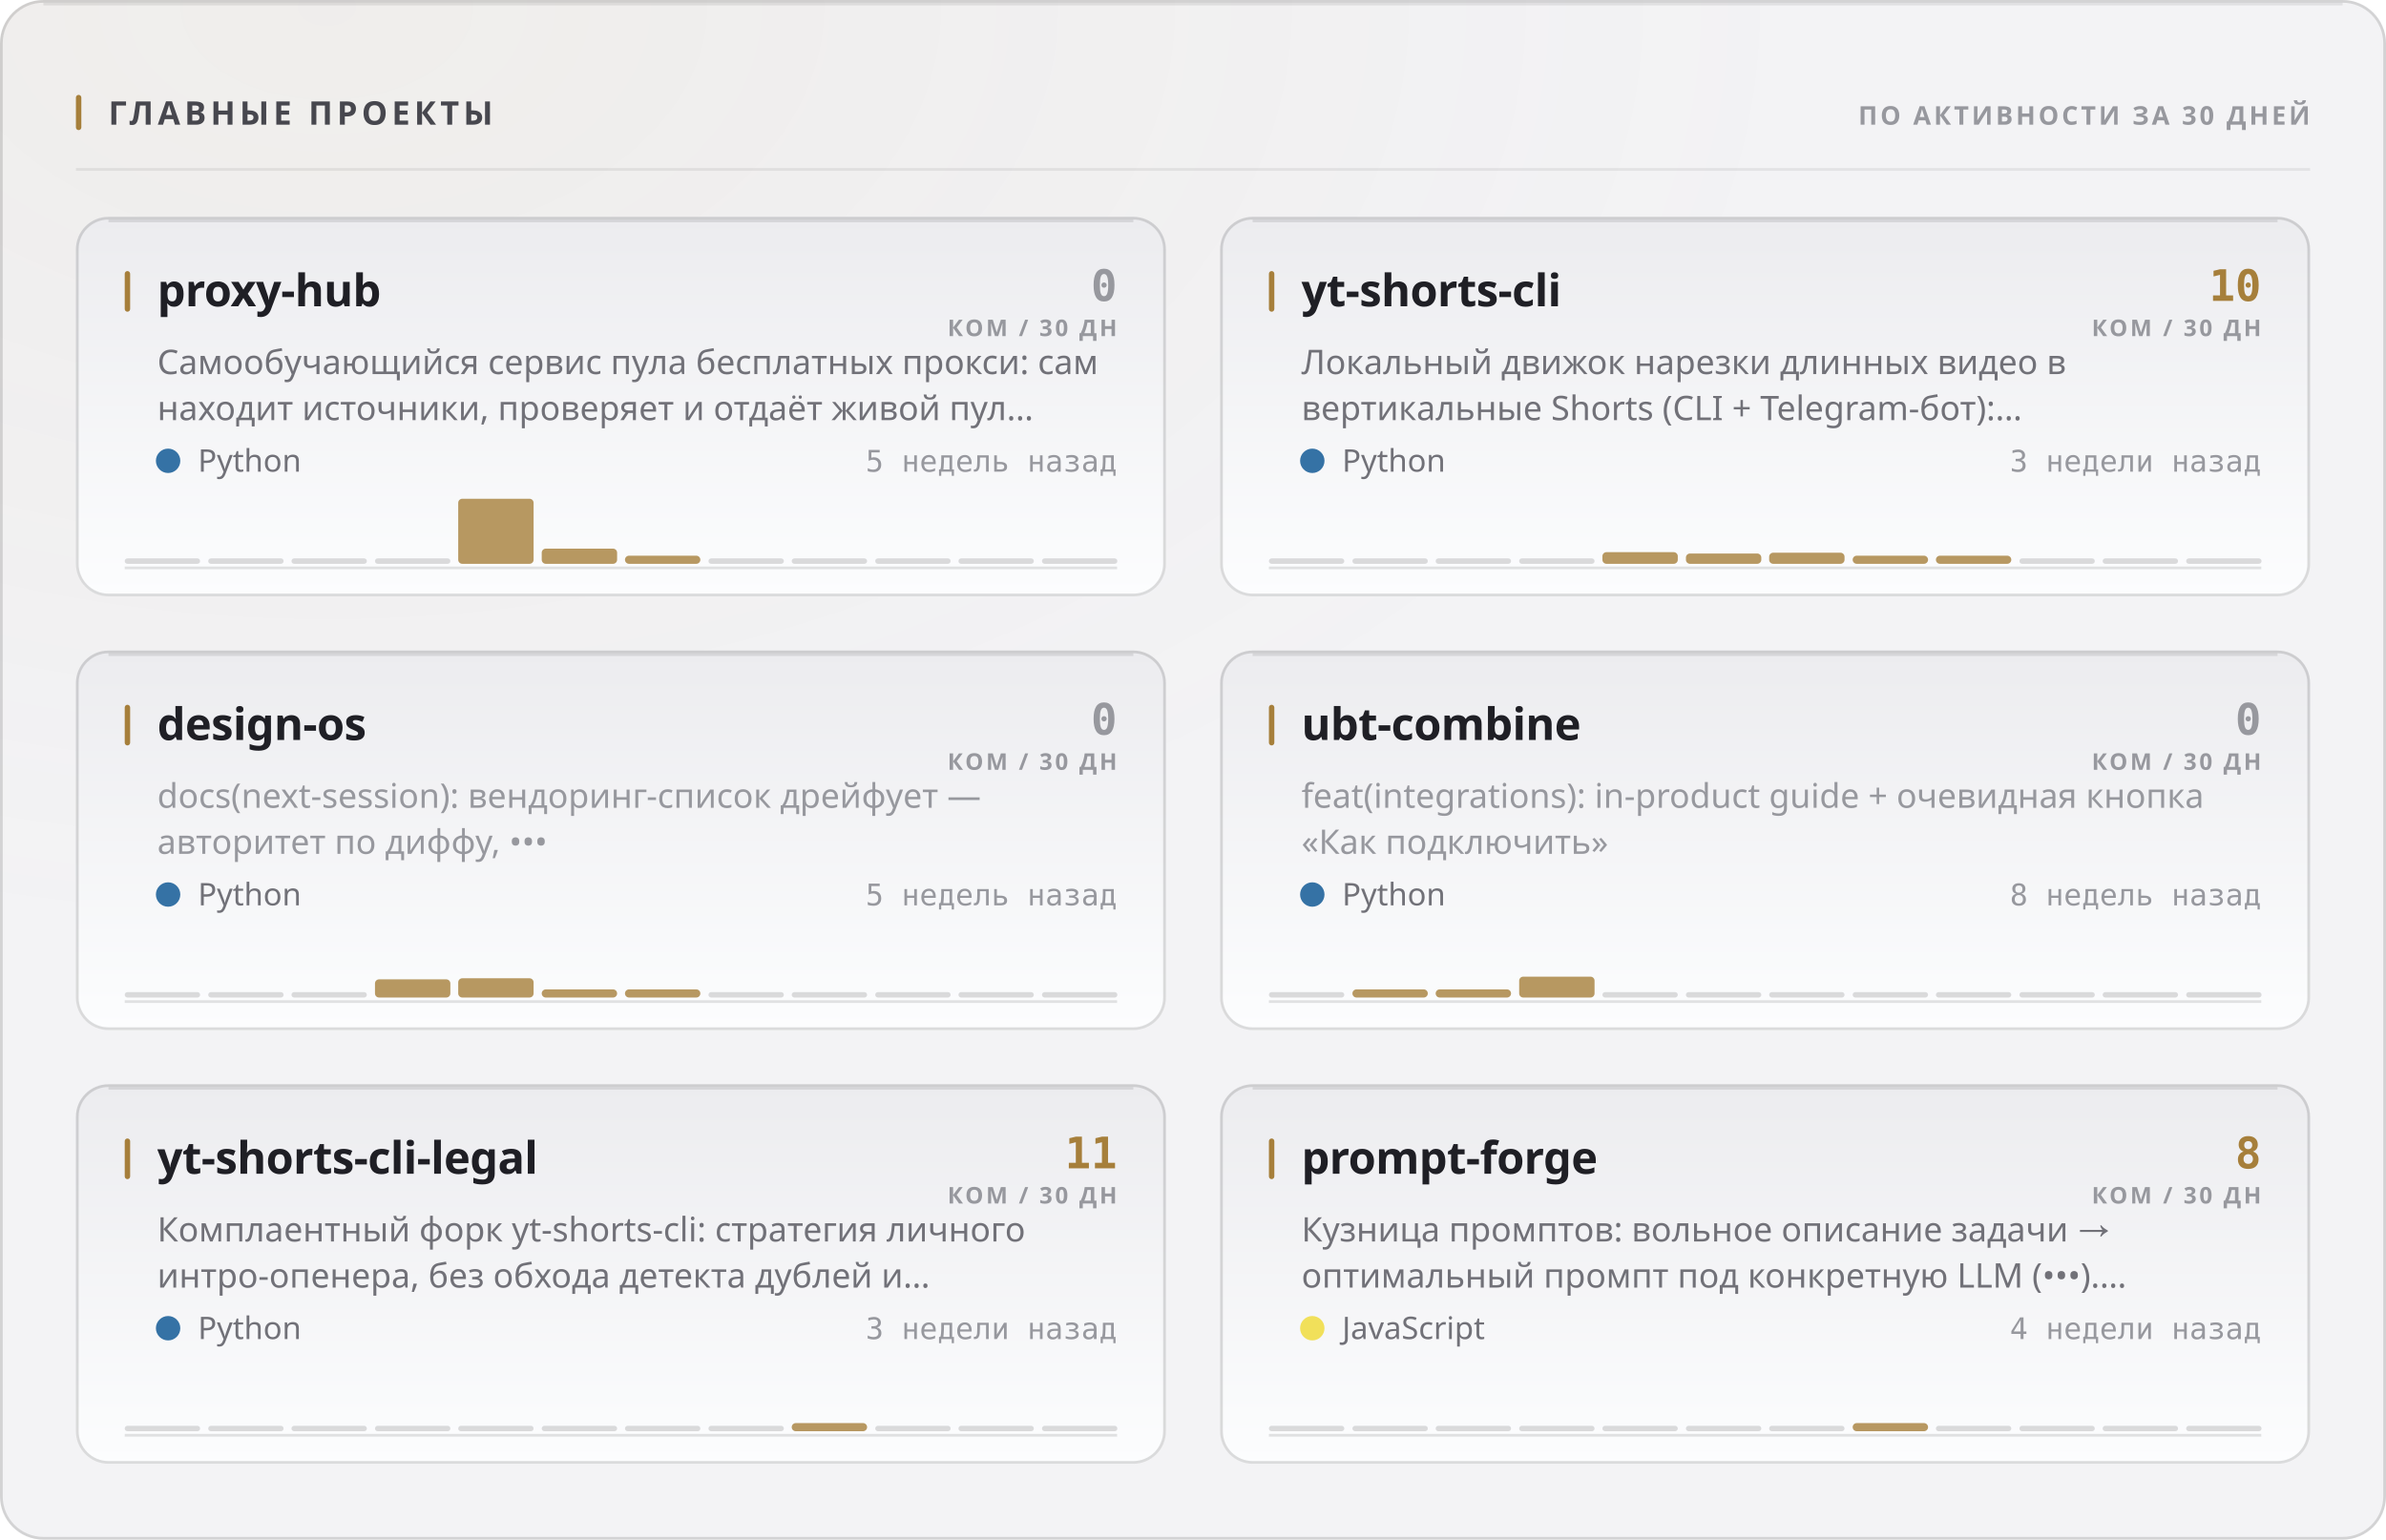
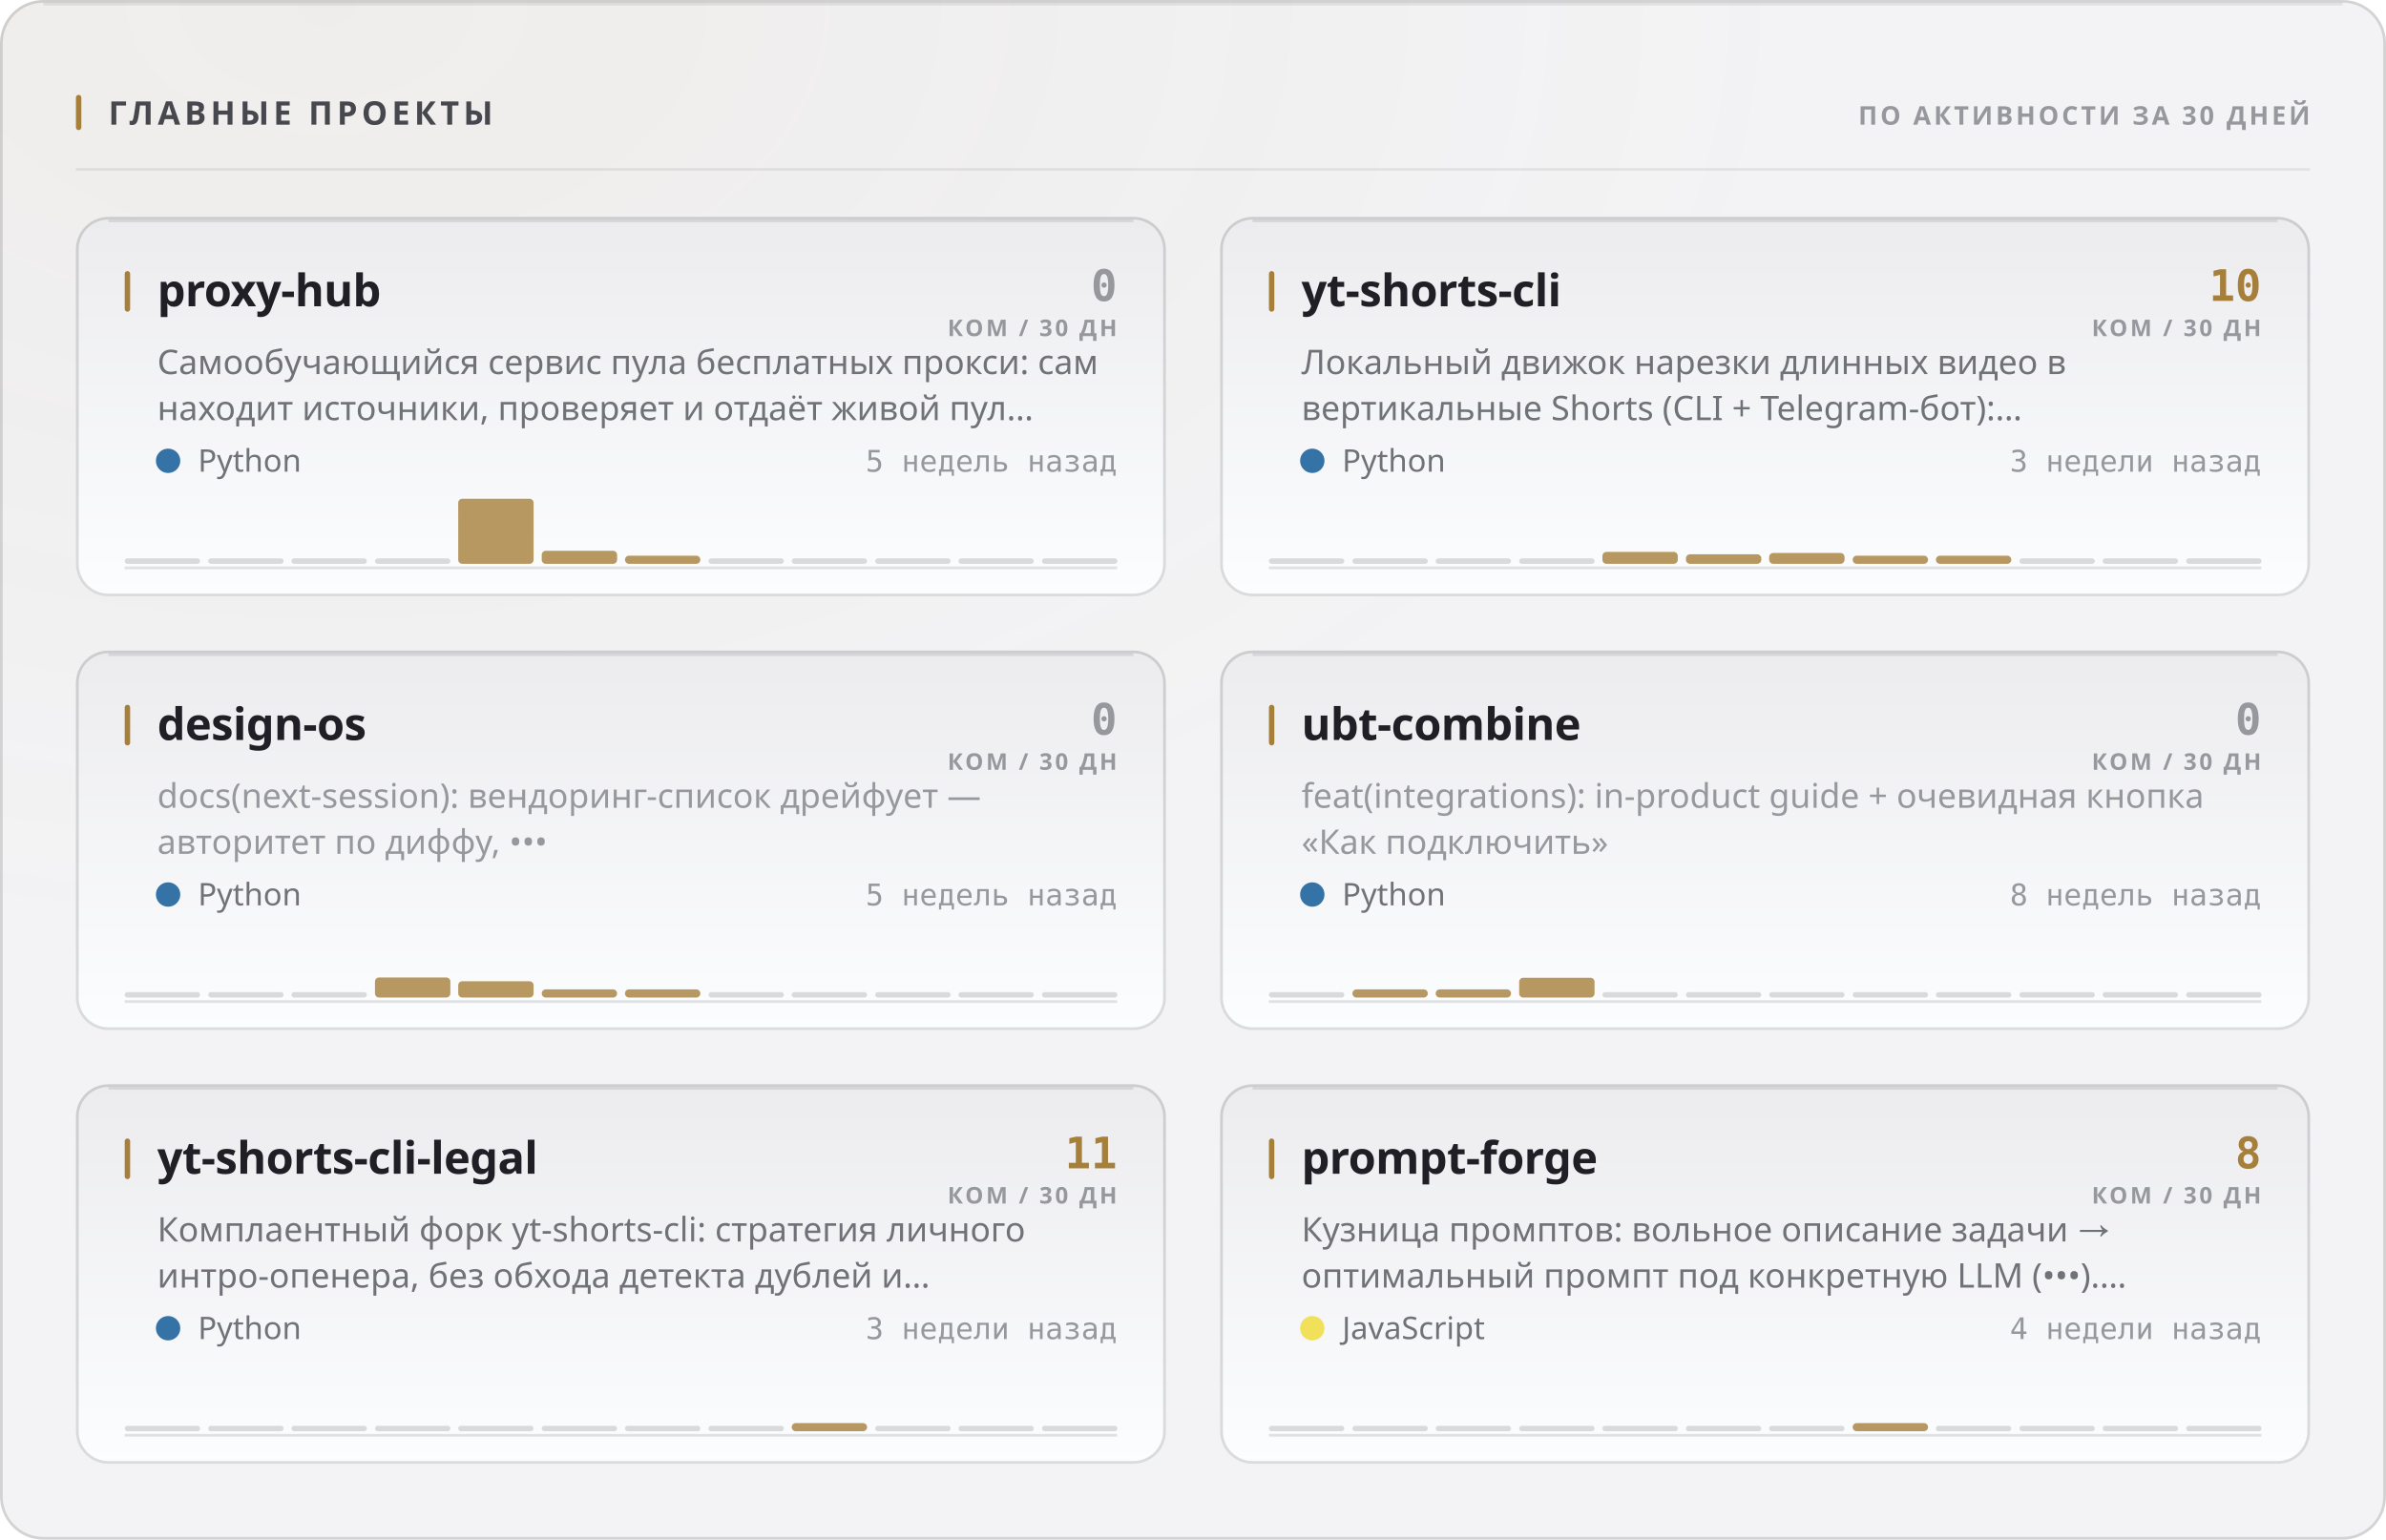
<svg xmlns="http://www.w3.org/2000/svg" width="880" height="568" viewBox="0 0 880 568" role="img">
  <style>
  text { font-family: -apple-system, BlinkMacSystemFont, 'Segoe UI', 'Noto Sans', Helvetica, Arial, sans-serif; }
  .mono { font-family: ui-monospace, 'SF Mono', 'Cascadia Mono', 'DejaVu Sans Mono', Menlo, Consolas, monospace; font-variant-numeric: tabular-nums; }
  .caps { letter-spacing: .1em; text-transform: uppercase; }

  @keyframes sheen  { from { transform: translateX(-120%); } to { transform: translateX(260%); } }
  @keyframes rise   { from { opacity: 0; transform: translateY(6px); } to { opacity: 1; transform: none; } }
  @keyframes slide  { from { opacity: 0; transform: translateX(-8px); } to { opacity: 1; transform: none; } }
  @keyframes grow   { from { transform: scaleY(0); } to { transform: scaleY(1); } }
  @keyframes widen  { from { transform: scaleX(0); } to { transform: scaleX(1); } }
  @keyframes draw   { from { stroke-dashoffset: 200; } to { stroke-dashoffset: 0; } }

  .sheen { animation: sheen 5.5s cubic-bezier(.45,0,.2,1) infinite; }
  .rise  { animation: rise .5s cubic-bezier(.16,1,.3,1) both; }
  .slide { animation: slide .42s cubic-bezier(.16,1,.3,1) both; }
  .bar   { transform-box: fill-box; transform-origin: 50% 100%;
           animation: grow .62s cubic-bezier(.16,1,.3,1) both; }
  .fill  { transform-box: fill-box; transform-origin: 0% 50%;
           animation: widen .8s cubic-bezier(.16,1,.3,1) both; }
  /* The hidden start state lives in the keyframes, never in the static rule.
     A renderer that ignores CSS animations then falls back to the FINISHED
     state — a drawn line, visible text — instead of an empty panel. */
  .spark { stroke-dasharray: 200;
           animation: draw 1.1s cubic-bezier(.16,1,.3,1) both; }

  @media (prefers-reduced-motion: reduce) {
    .sheen { animation: none; opacity: 0; }
    .rise, .slide, .bar, .fill, .spark { animation: none; opacity: 1; transform: none;
                                         stroke-dashoffset: 0; }
  }</style>
  <defs>
    <filter id="grain1" x="0" y="0" width="100%" height="100%">
      <feTurbulence type="fractalNoise" baseFrequency="0.82" numOctaves="3" stitchTiles="stitch" />
      <feColorMatrix type="saturate" values="0" />
    </filter>
    <radialGradient id="wash2" cx="14%" cy="0%" r="62%">
      <stop offset="0%" stop-color="#a67f3b" stop-opacity="0.05" />
      <stop offset="100%" stop-color="#a67f3b" stop-opacity="0" />
    </radialGradient>
    <linearGradient id="cardfill3" x1="0" y1="0" x2="0" y2="1">
      <stop offset="0%" stop-color="#ececef" />
      <stop offset="100%" stop-color="#fcfdfe" />
    </linearGradient>
    <linearGradient id="cardfill4" x1="0" y1="0" x2="0" y2="1">
      <stop offset="0%" stop-color="#ececef" />
      <stop offset="100%" stop-color="#fcfdfe" />
    </linearGradient>
    <linearGradient id="cardfill5" x1="0" y1="0" x2="0" y2="1">
      <stop offset="0%" stop-color="#ececef" />
      <stop offset="100%" stop-color="#fcfdfe" />
    </linearGradient>
    <linearGradient id="cardfill6" x1="0" y1="0" x2="0" y2="1">
      <stop offset="0%" stop-color="#ececef" />
      <stop offset="100%" stop-color="#fcfdfe" />
    </linearGradient>
    <linearGradient id="cardfill7" x1="0" y1="0" x2="0" y2="1">
      <stop offset="0%" stop-color="#ececef" />
      <stop offset="100%" stop-color="#fcfdfe" />
    </linearGradient>
    <linearGradient id="cardfill8" x1="0" y1="0" x2="0" y2="1">
      <stop offset="0%" stop-color="#ececef" />
      <stop offset="100%" stop-color="#fcfdfe" />
    </linearGradient>
  </defs>
  <rect width="880" height="568" rx="16" fill="#f3f3f5" />
  <rect width="880" height="568" rx="16" fill="url(#wash2)" />
  <rect width="880" height="568" rx="16" filter="url(#grain1)" opacity="0.035" style="mix-blend-mode:overlay" />
  <rect x=".5" y=".5" width="879" height="567" rx="15.5" fill="none" stroke="rgba(10,10,12,0.14)" />
  <path d="M16 1.5 H864" stroke="rgba(10,10,12,0.08)" stroke-width="1" fill="none" />
  <rect x="28" y="35" width="2" height="13" rx="1" fill="#a67f3b" />
  <text x="40" y="46" font-size="12" font-weight="700" fill="#47474e" letter-spacing="0.13em">ГЛАВНЫЕ ПРОЕКТЫ</text>
  <text x="852" y="46" font-size="9.5" font-weight="600" fill="#97989e" text-anchor="end" letter-spacing="0.11em">ПО АКТИВНОСТИ ЗА 30 ДНЕЙ</text>
  <path d="M28 62.5 H852" stroke="rgba(10,10,12,0.07)" stroke-width="1" />
  <g class="rise" opacity="1" style="">
    <rect x="28" y="80" width="402" height="140" rx="12" fill="url(#cardfill3)" />
    <rect x="28.5" y="80.5" width="401" height="139" rx="11.5" fill="none" stroke="rgba(10,10,12,0.14)" />
    <path d="M40 81.5 H418" stroke="rgba(10,10,12,0.1)" stroke-width="1" fill="none" />
    <rect x="46" y="100" width="2" height="15" rx="1" fill="#a67f3b" />
    <text x="58" y="113" font-size="16.5" font-weight="700" fill="#1f1f25" letter-spacing="-0.01em">proxy-hub</text>
    <text x="412" y="111" font-size="16" font-weight="700" fill="#97989e" text-anchor="end" class="mono">0</text>
    <text x="412" y="124" font-size="8.5" font-weight="600" fill="#97989e" text-anchor="end" letter-spacing="0.11em">КОМ / 30 ДН</text>
    <text x="58" y="138" font-size="12.5" font-weight="400" fill="#717178">Самообучающийся сервис пула бесплатных прокси: сам</text>
    <text x="58" y="155" font-size="12.5" font-weight="400" fill="#717178">находит источники, проверяет и отдаёт живой пул…</text>
    <circle cx="62" cy="170" r="4.5" fill="#3572A5" />
    <text x="73" y="174" font-size="11.5" font-weight="400" fill="#717178">Python</text>
    <text x="412" y="174" font-size="11" font-weight="400" fill="#97989e" text-anchor="end" class="mono">5 недель назад</text>
    <path d="M46 209.5 H412" stroke="rgba(10,10,12,0.112)" stroke-width="1" />
    <g class="bar" style="animation-delay:0.18s">
      <rect x="46.0" y="206.0" width="27.8" height="2" rx="1" fill="rgba(10,10,12,0.14)" />
      <rect x="76.8" y="206.0" width="27.8" height="2" rx="1" fill="rgba(10,10,12,0.14)" />
      <rect x="107.5" y="206.0" width="27.8" height="2" rx="1" fill="rgba(10,10,12,0.14)" />
      <rect x="138.3" y="206.0" width="27.8" height="2" rx="1" fill="rgba(10,10,12,0.14)" />
      <rect x="169.0" y="184.0" width="27.8" height="24.0" rx="1.5" fill="#a67f3b" opacity="0.8" />
-       <rect x="199.8" y="202.4" width="27.8" height="5.6" rx="1.5" fill="#a67f3b" opacity="0.8" />
+       <rect x="199.8" y="203.2" width="27.8" height="4.8" rx="1.5" fill="#a67f3b" opacity="0.8" />
      <rect x="230.5" y="205.0" width="27.8" height="3.0" rx="1.5" fill="#a67f3b" opacity="0.8" />
      <rect x="261.3" y="206.0" width="27.8" height="2" rx="1" fill="rgba(10,10,12,0.14)" />
      <rect x="292.0" y="206.0" width="27.8" height="2" rx="1" fill="rgba(10,10,12,0.14)" />
      <rect x="322.8" y="206.0" width="27.8" height="2" rx="1" fill="rgba(10,10,12,0.14)" />
      <rect x="353.5" y="206.0" width="27.8" height="2" rx="1" fill="rgba(10,10,12,0.14)" />
      <rect x="384.3" y="206.0" width="27.8" height="2" rx="1" fill="rgba(10,10,12,0.14)" />
    </g>
  </g>
  <g class="rise" opacity="1" style=" animation-delay:0.055s;">
    <rect x="450" y="80" width="402" height="140" rx="12" fill="url(#cardfill4)" />
    <rect x="450.5" y="80.5" width="401" height="139" rx="11.5" fill="none" stroke="rgba(10,10,12,0.14)" />
    <path d="M462 81.5 H840" stroke="rgba(10,10,12,0.1)" stroke-width="1" fill="none" />
    <rect x="468" y="100" width="2" height="15" rx="1" fill="#a67f3b" />
    <text x="480" y="113" font-size="16.5" font-weight="700" fill="#1f1f25" letter-spacing="-0.01em">yt-shorts-cli</text>
    <text x="834" y="111" font-size="16" font-weight="700" fill="#a67f3b" text-anchor="end" class="mono">10</text>
    <text x="834" y="124" font-size="8.5" font-weight="600" fill="#97989e" text-anchor="end" letter-spacing="0.11em">КОМ / 30 ДН</text>
    <text x="480" y="138" font-size="12.5" font-weight="400" fill="#717178">Локальный движок нарезки длинных видео в</text>
    <text x="480" y="155" font-size="12.5" font-weight="400" fill="#717178">вертикальные Shorts (CLI + Telegram-бот):…</text>
    <circle cx="484" cy="170" r="4.5" fill="#3572A5" />
    <text x="495" y="174" font-size="11.5" font-weight="400" fill="#717178">Python</text>
    <text x="834" y="174" font-size="11" font-weight="400" fill="#97989e" text-anchor="end" class="mono">3 недели назад</text>
    <path d="M468 209.5 H834" stroke="rgba(10,10,12,0.112)" stroke-width="1" />
    <g class="bar" style="animation-delay:0.24s">
      <rect x="468.0" y="206.0" width="27.8" height="2" rx="1" fill="rgba(10,10,12,0.14)" />
      <rect x="498.8" y="206.0" width="27.8" height="2" rx="1" fill="rgba(10,10,12,0.14)" />
      <rect x="529.5" y="206.0" width="27.8" height="2" rx="1" fill="rgba(10,10,12,0.14)" />
      <rect x="560.3" y="206.0" width="27.8" height="2" rx="1" fill="rgba(10,10,12,0.14)" />
-       <rect x="591.0" y="203.7" width="27.8" height="4.3" rx="1.5" fill="#a67f3b" opacity="0.8" />
-       <rect x="621.8" y="204.2" width="27.8" height="3.8" rx="1.5" fill="#a67f3b" opacity="0.8" />
-       <rect x="652.5" y="203.9" width="27.8" height="4.1" rx="1.5" fill="#a67f3b" opacity="0.8" />
+       <rect x="591.0" y="203.6" width="27.8" height="4.4" rx="1.5" fill="#a67f3b" opacity="0.8" />
+       <rect x="621.8" y="204.5" width="27.8" height="3.5" rx="1.5" fill="#a67f3b" opacity="0.8" />
+       <rect x="652.5" y="204.0" width="27.8" height="4.0" rx="1.5" fill="#a67f3b" opacity="0.8" />
      <rect x="683.3" y="205.0" width="27.8" height="3.0" rx="1.5" fill="#a67f3b" opacity="0.8" />
      <rect x="714.0" y="205.0" width="27.8" height="3.0" rx="1.5" fill="#a67f3b" opacity="0.8" />
      <rect x="744.8" y="206.0" width="27.8" height="2" rx="1" fill="rgba(10,10,12,0.14)" />
      <rect x="775.5" y="206.0" width="27.8" height="2" rx="1" fill="rgba(10,10,12,0.14)" />
      <rect x="806.3" y="206.0" width="27.8" height="2" rx="1" fill="rgba(10,10,12,0.14)" />
    </g>
  </g>
  <g class="rise" opacity="1" style=" animation-delay:0.110s;">
    <rect x="28" y="240" width="402" height="140" rx="12" fill="url(#cardfill5)" />
    <rect x="28.5" y="240.5" width="401" height="139" rx="11.5" fill="none" stroke="rgba(10,10,12,0.14)" />
    <path d="M40 241.5 H418" stroke="rgba(10,10,12,0.1)" stroke-width="1" fill="none" />
    <rect x="46" y="260" width="2" height="15" rx="1" fill="#a67f3b" />
    <text x="58" y="273" font-size="16.5" font-weight="700" fill="#1f1f25" letter-spacing="-0.01em">design-os</text>
    <text x="412" y="271" font-size="16" font-weight="700" fill="#97989e" text-anchor="end" class="mono">0</text>
    <text x="412" y="284" font-size="8.5" font-weight="600" fill="#97989e" text-anchor="end" letter-spacing="0.11em">КОМ / 30 ДН</text>
    <text x="58" y="298" font-size="12.5" font-weight="400" fill="#97989e">docs(next-session): вендоринг-список дрейфует —</text>
    <text x="58" y="315" font-size="12.5" font-weight="400" fill="#97989e">авторитет по диффу, •••</text>
    <circle cx="62" cy="330" r="4.5" fill="#3572A5" />
    <text x="73" y="334" font-size="11.5" font-weight="400" fill="#717178">Python</text>
    <text x="412" y="334" font-size="11" font-weight="400" fill="#97989e" text-anchor="end" class="mono">5 недель назад</text>
    <path d="M46 369.5 H412" stroke="rgba(10,10,12,0.112)" stroke-width="1" />
    <g class="bar" style="animation-delay:0.3s">
      <rect x="46.0" y="366.0" width="27.8" height="2" rx="1" fill="rgba(10,10,12,0.14)" />
      <rect x="76.8" y="366.0" width="27.8" height="2" rx="1" fill="rgba(10,10,12,0.14)" />
      <rect x="107.5" y="366.0" width="27.8" height="2" rx="1" fill="rgba(10,10,12,0.14)" />
-       <rect x="138.3" y="361.3" width="27.8" height="6.7" rx="1.5" fill="#a67f3b" opacity="0.8" />
-       <rect x="169.0" y="360.9" width="27.8" height="7.1" rx="1.5" fill="#a67f3b" opacity="0.8" />
+       <rect x="138.3" y="360.6" width="27.8" height="7.4" rx="1.5" fill="#a67f3b" opacity="0.8" />
+       <rect x="169.0" y="362.0" width="27.8" height="6.0" rx="1.5" fill="#a67f3b" opacity="0.8" />
      <rect x="199.8" y="365.0" width="27.8" height="3.0" rx="1.5" fill="#a67f3b" opacity="0.8" />
      <rect x="230.5" y="365.0" width="27.8" height="3.0" rx="1.5" fill="#a67f3b" opacity="0.8" />
      <rect x="261.3" y="366.0" width="27.8" height="2" rx="1" fill="rgba(10,10,12,0.14)" />
      <rect x="292.0" y="366.0" width="27.8" height="2" rx="1" fill="rgba(10,10,12,0.14)" />
      <rect x="322.8" y="366.0" width="27.8" height="2" rx="1" fill="rgba(10,10,12,0.14)" />
      <rect x="353.5" y="366.0" width="27.8" height="2" rx="1" fill="rgba(10,10,12,0.14)" />
      <rect x="384.3" y="366.0" width="27.8" height="2" rx="1" fill="rgba(10,10,12,0.14)" />
    </g>
  </g>
  <g class="rise" opacity="1" style=" animation-delay:0.165s;">
    <rect x="450" y="240" width="402" height="140" rx="12" fill="url(#cardfill6)" />
    <rect x="450.5" y="240.5" width="401" height="139" rx="11.5" fill="none" stroke="rgba(10,10,12,0.14)" />
    <path d="M462 241.5 H840" stroke="rgba(10,10,12,0.1)" stroke-width="1" fill="none" />
    <rect x="468" y="260" width="2" height="15" rx="1" fill="#a67f3b" />
    <text x="480" y="273" font-size="16.5" font-weight="700" fill="#1f1f25" letter-spacing="-0.01em">ubt-combine</text>
    <text x="834" y="271" font-size="16" font-weight="700" fill="#97989e" text-anchor="end" class="mono">0</text>
    <text x="834" y="284" font-size="8.5" font-weight="600" fill="#97989e" text-anchor="end" letter-spacing="0.11em">КОМ / 30 ДН</text>
    <text x="480" y="298" font-size="12.5" font-weight="400" fill="#97989e">feat(integrations): in-product guide + очевидная кнопка</text>
    <text x="480" y="315" font-size="12.5" font-weight="400" fill="#97989e">«Как подключить»</text>
    <circle cx="484" cy="330" r="4.5" fill="#3572A5" />
    <text x="495" y="334" font-size="11.5" font-weight="400" fill="#717178">Python</text>
    <text x="834" y="334" font-size="11" font-weight="400" fill="#97989e" text-anchor="end" class="mono">8 недель назад</text>
    <path d="M468 369.5 H834" stroke="rgba(10,10,12,0.112)" stroke-width="1" />
    <g class="bar" style="animation-delay:0.36s">
      <rect x="468.0" y="366.0" width="27.8" height="2" rx="1" fill="rgba(10,10,12,0.14)" />
      <rect x="498.8" y="365.0" width="27.8" height="3.0" rx="1.5" fill="#a67f3b" opacity="0.8" />
      <rect x="529.5" y="365.0" width="27.8" height="3.0" rx="1.5" fill="#a67f3b" opacity="0.8" />
-       <rect x="560.3" y="360.3" width="27.8" height="7.7" rx="1.5" fill="#a67f3b" opacity="0.8" />
+       <rect x="560.3" y="360.7" width="27.8" height="7.3" rx="1.5" fill="#a67f3b" opacity="0.8" />
      <rect x="591.0" y="366.0" width="27.8" height="2" rx="1" fill="rgba(10,10,12,0.14)" />
      <rect x="621.8" y="366.0" width="27.8" height="2" rx="1" fill="rgba(10,10,12,0.14)" />
      <rect x="652.5" y="366.0" width="27.8" height="2" rx="1" fill="rgba(10,10,12,0.14)" />
      <rect x="683.3" y="366.0" width="27.8" height="2" rx="1" fill="rgba(10,10,12,0.14)" />
      <rect x="714.0" y="366.0" width="27.8" height="2" rx="1" fill="rgba(10,10,12,0.14)" />
      <rect x="744.8" y="366.0" width="27.8" height="2" rx="1" fill="rgba(10,10,12,0.14)" />
      <rect x="775.5" y="366.0" width="27.8" height="2" rx="1" fill="rgba(10,10,12,0.14)" />
      <rect x="806.3" y="366.0" width="27.8" height="2" rx="1" fill="rgba(10,10,12,0.14)" />
    </g>
  </g>
  <g class="rise" opacity="1" style=" animation-delay:0.220s;">
    <rect x="28" y="400" width="402" height="140" rx="12" fill="url(#cardfill7)" />
    <rect x="28.5" y="400.5" width="401" height="139" rx="11.5" fill="none" stroke="rgba(10,10,12,0.14)" />
    <path d="M40 401.5 H418" stroke="rgba(10,10,12,0.1)" stroke-width="1" fill="none" />
    <rect x="46" y="420" width="2" height="15" rx="1" fill="#a67f3b" />
    <text x="58" y="433" font-size="16.5" font-weight="700" fill="#1f1f25" letter-spacing="-0.01em">yt-shorts-cli-legal</text>
    <text x="412" y="431" font-size="16" font-weight="700" fill="#a67f3b" text-anchor="end" class="mono">11</text>
    <text x="412" y="444" font-size="8.5" font-weight="600" fill="#97989e" text-anchor="end" letter-spacing="0.11em">КОМ / 30 ДН</text>
    <text x="58" y="458" font-size="12.5" font-weight="400" fill="#717178">Комплаентный форк yt-shorts-cli: стратегия личного</text>
    <text x="58" y="475" font-size="12.5" font-weight="400" fill="#717178">интро-опенера, без обхода детекта дублей и…</text>
    <circle cx="62" cy="490" r="4.5" fill="#3572A5" />
    <text x="73" y="494" font-size="11.5" font-weight="400" fill="#717178">Python</text>
    <text x="412" y="494" font-size="11" font-weight="400" fill="#97989e" text-anchor="end" class="mono">3 недели назад</text>
    <path d="M46 529.5 H412" stroke="rgba(10,10,12,0.112)" stroke-width="1" />
    <g class="bar" style="animation-delay:0.42s">
      <rect x="46.0" y="526.0" width="27.8" height="2" rx="1" fill="rgba(10,10,12,0.14)" />
      <rect x="76.8" y="526.0" width="27.8" height="2" rx="1" fill="rgba(10,10,12,0.14)" />
      <rect x="107.5" y="526.0" width="27.8" height="2" rx="1" fill="rgba(10,10,12,0.14)" />
      <rect x="138.3" y="526.0" width="27.8" height="2" rx="1" fill="rgba(10,10,12,0.14)" />
      <rect x="169.0" y="526.0" width="27.8" height="2" rx="1" fill="rgba(10,10,12,0.14)" />
      <rect x="199.8" y="526.0" width="27.8" height="2" rx="1" fill="rgba(10,10,12,0.14)" />
      <rect x="230.5" y="526.0" width="27.8" height="2" rx="1" fill="rgba(10,10,12,0.14)" />
      <rect x="261.3" y="526.0" width="27.8" height="2" rx="1" fill="rgba(10,10,12,0.14)" />
      <rect x="292.0" y="525.0" width="27.8" height="3.0" rx="1.5" fill="#a67f3b" opacity="0.8" />
      <rect x="322.8" y="526.0" width="27.8" height="2" rx="1" fill="rgba(10,10,12,0.14)" />
      <rect x="353.5" y="526.0" width="27.8" height="2" rx="1" fill="rgba(10,10,12,0.14)" />
      <rect x="384.3" y="526.0" width="27.8" height="2" rx="1" fill="rgba(10,10,12,0.14)" />
    </g>
  </g>
  <g class="rise" opacity="1" style=" animation-delay:0.275s;">
    <rect x="450" y="400" width="402" height="140" rx="12" fill="url(#cardfill8)" />
    <rect x="450.5" y="400.5" width="401" height="139" rx="11.5" fill="none" stroke="rgba(10,10,12,0.14)" />
    <path d="M462 401.5 H840" stroke="rgba(10,10,12,0.1)" stroke-width="1" fill="none" />
    <rect x="468" y="420" width="2" height="15" rx="1" fill="#a67f3b" />
    <text x="480" y="433" font-size="16.5" font-weight="700" fill="#1f1f25" letter-spacing="-0.01em">prompt-forge</text>
    <text x="834" y="431" font-size="16" font-weight="700" fill="#a67f3b" text-anchor="end" class="mono">8</text>
    <text x="834" y="444" font-size="8.5" font-weight="600" fill="#97989e" text-anchor="end" letter-spacing="0.11em">КОМ / 30 ДН</text>
    <text x="480" y="458" font-size="12.5" font-weight="400" fill="#717178">Кузница промптов: вольное описание задачи →</text>
    <text x="480" y="475" font-size="12.5" font-weight="400" fill="#717178">оптимальный промпт под конкретную LLM (•••).…</text>
    <circle cx="484" cy="490" r="4.5" fill="#f1e05a" />
    <text x="495" y="494" font-size="11.5" font-weight="400" fill="#717178">JavaScript</text>
    <text x="834" y="494" font-size="11" font-weight="400" fill="#97989e" text-anchor="end" class="mono">4 недели назад</text>
    <path d="M468 529.5 H834" stroke="rgba(10,10,12,0.112)" stroke-width="1" />
    <g class="bar" style="animation-delay:0.48s">
      <rect x="468.0" y="526.0" width="27.8" height="2" rx="1" fill="rgba(10,10,12,0.14)" />
      <rect x="498.8" y="526.0" width="27.8" height="2" rx="1" fill="rgba(10,10,12,0.14)" />
      <rect x="529.5" y="526.0" width="27.8" height="2" rx="1" fill="rgba(10,10,12,0.14)" />
      <rect x="560.3" y="526.0" width="27.8" height="2" rx="1" fill="rgba(10,10,12,0.14)" />
      <rect x="591.0" y="526.0" width="27.8" height="2" rx="1" fill="rgba(10,10,12,0.14)" />
      <rect x="621.8" y="526.0" width="27.8" height="2" rx="1" fill="rgba(10,10,12,0.14)" />
      <rect x="652.5" y="526.0" width="27.8" height="2" rx="1" fill="rgba(10,10,12,0.14)" />
      <rect x="683.3" y="525.0" width="27.8" height="3.0" rx="1.5" fill="#a67f3b" opacity="0.8" />
      <rect x="714.0" y="526.0" width="27.8" height="2" rx="1" fill="rgba(10,10,12,0.14)" />
      <rect x="744.8" y="526.0" width="27.8" height="2" rx="1" fill="rgba(10,10,12,0.14)" />
      <rect x="775.5" y="526.0" width="27.8" height="2" rx="1" fill="rgba(10,10,12,0.14)" />
      <rect x="806.3" y="526.0" width="27.8" height="2" rx="1" fill="rgba(10,10,12,0.14)" />
    </g>
  </g>
</svg>
